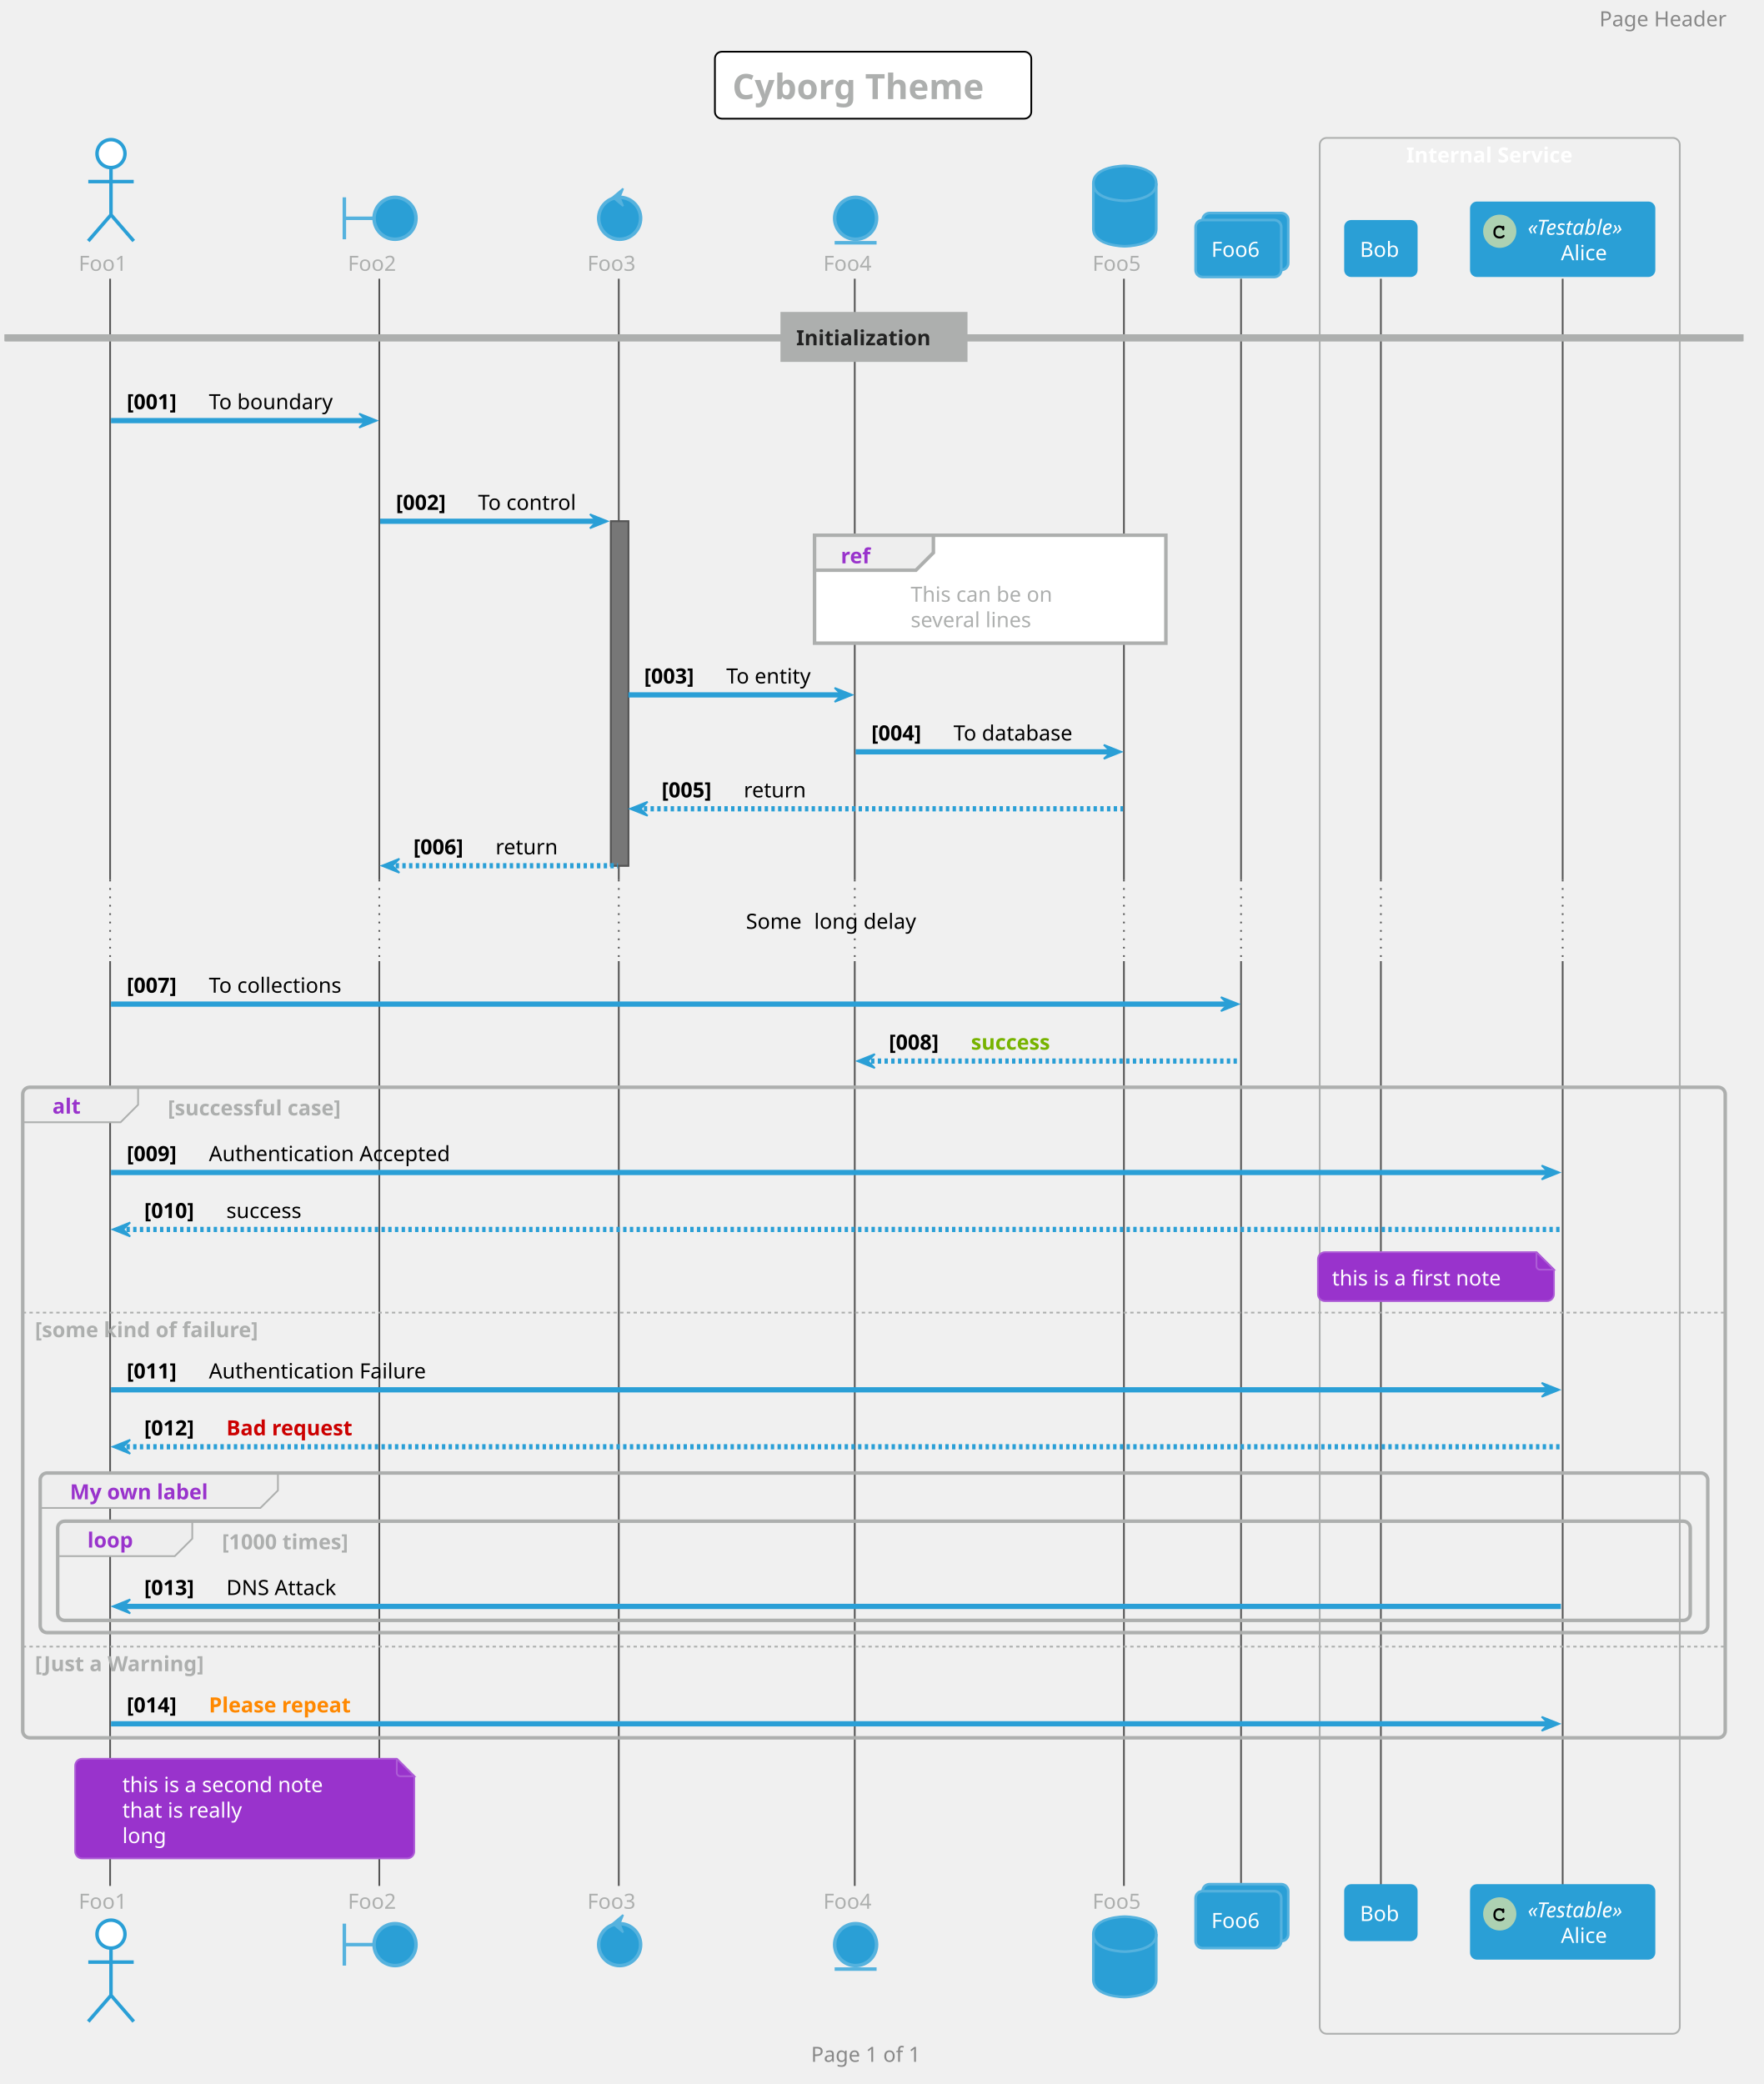
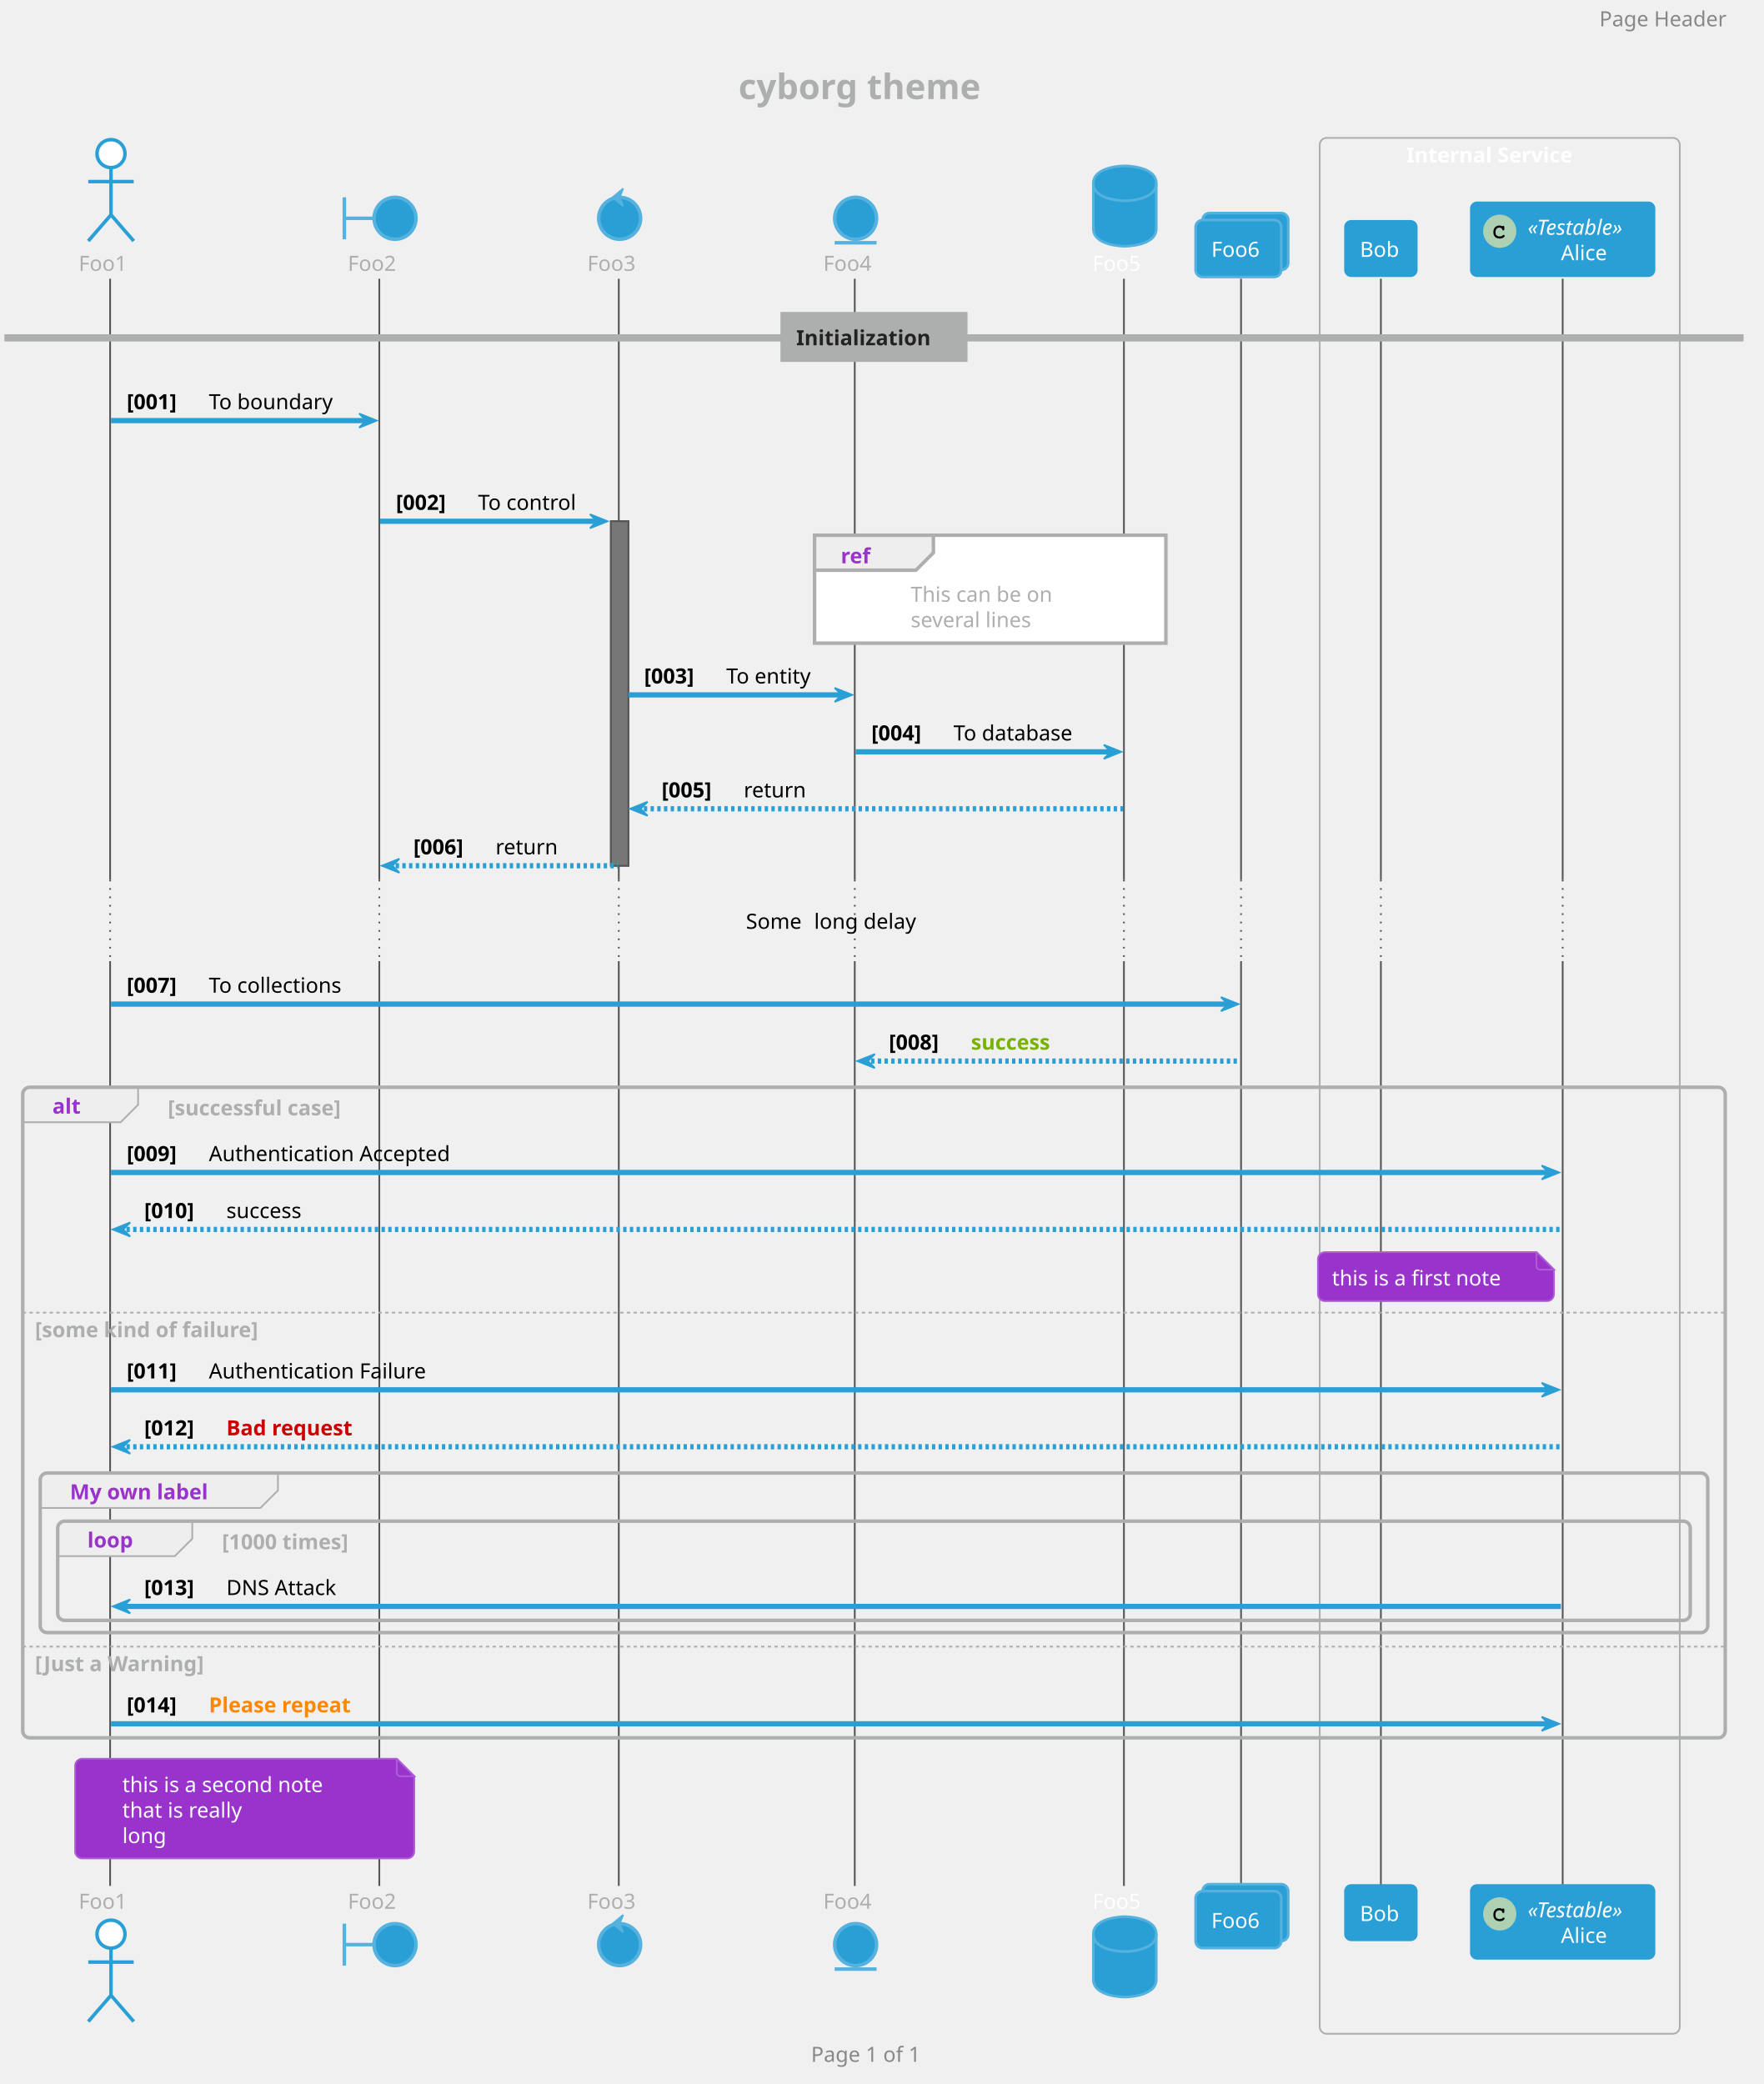
<svg xmlns="http://www.w3.org/2000/svg" contentScriptType="application/ecmascript" contentStyleType="text/css" height="1242.708px" preserveAspectRatio="none" style="width:1051px;height:1242px;" version="1.1" viewBox="0 0 1051 1242" width="1051.042px" zoomAndPan="magnify">
  <defs />
  <g>
-     <rect fill="#FFFFFF" height="39.903" rx="4.167" ry="4.167" style="stroke: #000000; stroke-width: 1.042;" width="188.542" x="426.042" y="30.817" />
-     <text fill="#ADAFAE" font-family="Verdana" font-size="20.833" font-weight="bold" lengthAdjust="spacingAndGlyphs" textLength="167.708" x="436.458" y="59.053">Cyborg Theme</text>
+     <rect fill="none" height="39.903" rx="4.167" ry="4.167" style="stroke: none; stroke-width: 1.042;" width="181.25" x="429.688" y="30.817" />
+     <text fill="#ADAFAE" font-family="Verdana" font-size="20.833" font-weight="bold" lengthAdjust="spacingAndGlyphs" textLength="160.417" x="440.104" y="59.053">cyborg theme</text>
    <rect fill="none" height="1129.883" rx="4.167" ry="4.167" style="stroke: #ADAFAE; stroke-width: 1.042;" width="214.583" x="786.458" y="82.178" />
    <text fill="#FFFFFF" font-family="Verdana" font-size="12.5" font-weight="bold" lengthAdjust="spacingAndGlyphs" textLength="111.458" x="838.021" y="96.828">Internal Service</text>
    <rect fill="#777777" height="205.3" style="stroke: #555555; stroke-width: 1.042;" width="10.417" x="364.062" y="310.653" />
    <line style="stroke: #555555; stroke-width: 1.042;" x1="65.625" x2="65.625" y1="166.119" y2="524.286" />
    <line style="stroke: #555555; stroke-width: 1.042; stroke-dasharray: 1.0,4.0;" x1="65.625" x2="65.625" y1="524.286" y2="572.811" />
    <line style="stroke: #555555; stroke-width: 1.042;" x1="65.625" x2="65.625" y1="572.811" y2="1123.952" />
    <line style="stroke: #555555; stroke-width: 1.042;" x1="226.042" x2="226.042" y1="166.119" y2="524.286" />
    <line style="stroke: #555555; stroke-width: 1.042; stroke-dasharray: 1.0,4.0;" x1="226.042" x2="226.042" y1="524.286" y2="572.811" />
    <line style="stroke: #555555; stroke-width: 1.042;" x1="226.042" x2="226.042" y1="572.811" y2="1123.952" />
    <line style="stroke: #555555; stroke-width: 1.042;" x1="368.75" x2="368.75" y1="166.119" y2="524.286" />
    <line style="stroke: #555555; stroke-width: 1.042; stroke-dasharray: 1.0,4.0;" x1="368.75" x2="368.75" y1="524.286" y2="572.811" />
    <line style="stroke: #555555; stroke-width: 1.042;" x1="368.75" x2="368.75" y1="572.811" y2="1123.952" />
    <line style="stroke: #555555; stroke-width: 1.042;" x1="509.375" x2="509.375" y1="166.119" y2="524.286" />
    <line style="stroke: #555555; stroke-width: 1.042; stroke-dasharray: 1.0,4.0;" x1="509.375" x2="509.375" y1="524.286" y2="572.811" />
    <line style="stroke: #555555; stroke-width: 1.042;" x1="509.375" x2="509.375" y1="572.811" y2="1123.952" />
    <line style="stroke: #555555; stroke-width: 1.042;" x1="669.792" x2="669.792" y1="166.119" y2="524.286" />
    <line style="stroke: #555555; stroke-width: 1.042; stroke-dasharray: 1.0,4.0;" x1="669.792" x2="669.792" y1="524.286" y2="572.811" />
    <line style="stroke: #555555; stroke-width: 1.042;" x1="669.792" x2="669.792" y1="572.811" y2="1123.952" />
    <line style="stroke: #555555; stroke-width: 1.042;" x1="739.583" x2="739.583" y1="166.119" y2="524.286" />
    <line style="stroke: #555555; stroke-width: 1.042; stroke-dasharray: 1.0,4.0;" x1="739.583" x2="739.583" y1="524.286" y2="572.811" />
    <line style="stroke: #555555; stroke-width: 1.042;" x1="739.583" x2="739.583" y1="572.811" y2="1123.952" />
    <line style="stroke: #555555; stroke-width: 1.042;" x1="822.917" x2="822.917" y1="166.119" y2="524.286" />
    <line style="stroke: #555555; stroke-width: 1.042; stroke-dasharray: 1.0,4.0;" x1="822.917" x2="822.917" y1="524.286" y2="572.811" />
    <line style="stroke: #555555; stroke-width: 1.042;" x1="822.917" x2="822.917" y1="572.811" y2="1123.952" />
    <line style="stroke: #555555; stroke-width: 1.042;" x1="931.25" x2="931.25" y1="166.119" y2="524.286" />
    <line style="stroke: #555555; stroke-width: 1.042; stroke-dasharray: 1.0,4.0;" x1="931.25" x2="931.25" y1="524.286" y2="572.811" />
    <line style="stroke: #555555; stroke-width: 1.042;" x1="931.25" x2="931.25" y1="572.811" y2="1123.952" />
    <text fill="#ADAFAE" font-family="Verdana" font-size="12.5" lengthAdjust="spacingAndGlyphs" textLength="32.292" x="46.875" y="161.411">Foo1</text>
    <ellipse cx="66.146" cy="91.553" fill="#FFFFFF" rx="8.333" ry="8.333" style="stroke: #2A9FD6; stroke-width: 2.083;" />
    <path d="M66.146,99.886 L66.146,128.011 M52.604,108.219 L79.688,108.219 M66.146,128.011 L52.604,143.636 M66.146,128.011 L79.688,143.636 " fill="none" style="stroke: #2A9FD6; stroke-width: 2.083;" />
    <text fill="#ADAFAE" font-family="Verdana" font-size="12.5" lengthAdjust="spacingAndGlyphs" textLength="32.292" x="46.875" y="1137.561">Foo1</text>
    <ellipse cx="66.146" cy="1152.686" fill="#FFFFFF" rx="8.333" ry="8.333" style="stroke: #2A9FD6; stroke-width: 2.083;" />
    <path d="M66.146,1161.019 L66.146,1189.144 M52.604,1169.352 L79.688,1169.352 M66.146,1189.144 L52.604,1204.769 M66.146,1189.144 L79.688,1204.769 " fill="none" style="stroke: #2A9FD6; stroke-width: 2.083;" />
    <text fill="#ADAFAE" font-family="Verdana" font-size="12.5" lengthAdjust="spacingAndGlyphs" textLength="32.292" x="207.292" y="161.411">Foo2</text>
    <path d="M205.208,117.594 L205.208,142.594 M205.208,130.094 L222.917,130.094 " fill="none" style="stroke: #55B2DE; stroke-width: 2.083;" />
    <ellipse cx="235.417" cy="130.094" fill="#2A9FD6" rx="12.5" ry="12.5" style="stroke: #55B2DE; stroke-width: 2.083;" />
    <text fill="#ADAFAE" font-family="Verdana" font-size="12.5" lengthAdjust="spacingAndGlyphs" textLength="32.292" x="207.292" y="1137.561">Foo2</text>
    <path d="M205.208,1146.436 L205.208,1171.436 M205.208,1158.936 L222.917,1158.936 " fill="none" style="stroke: #55B2DE; stroke-width: 2.083;" />
    <ellipse cx="235.417" cy="1158.936" fill="#2A9FD6" rx="12.5" ry="12.5" style="stroke: #55B2DE; stroke-width: 2.083;" />
    <text fill="#ADAFAE" font-family="Verdana" font-size="12.5" lengthAdjust="spacingAndGlyphs" textLength="32.292" x="350" y="161.411">Foo3</text>
    <ellipse cx="369.271" cy="130.094" fill="#2A9FD6" rx="12.5" ry="12.5" style="stroke: #55B2DE; stroke-width: 2.083;" />
    <polygon fill="#55B2DE" points="365.104,117.594,371.354,112.386,369.271,117.594,371.354,122.803,365.104,117.594" style="stroke: #55B2DE; stroke-width: 1.042;" />
    <text fill="#ADAFAE" font-family="Verdana" font-size="12.5" lengthAdjust="spacingAndGlyphs" textLength="32.292" x="350" y="1137.561">Foo3</text>
    <ellipse cx="369.271" cy="1158.936" fill="#2A9FD6" rx="12.5" ry="12.5" style="stroke: #55B2DE; stroke-width: 2.083;" />
    <polygon fill="#55B2DE" points="365.104,1146.436,371.354,1141.227,369.271,1146.436,371.354,1151.644,365.104,1146.436" style="stroke: #55B2DE; stroke-width: 1.042;" />
    <text fill="#ADAFAE" font-family="Verdana" font-size="12.5" lengthAdjust="spacingAndGlyphs" textLength="32.292" x="490.625" y="161.411">Foo4</text>
    <ellipse cx="509.896" cy="130.094" fill="#2A9FD6" rx="12.5" ry="12.5" style="stroke: #55B2DE; stroke-width: 2.083;" />
    <line style="stroke: #55B2DE; stroke-width: 2.083;" x1="497.396" x2="522.396" y1="144.678" y2="144.678" />
    <text fill="#ADAFAE" font-family="Verdana" font-size="12.5" lengthAdjust="spacingAndGlyphs" textLength="32.292" x="490.625" y="1137.561">Foo4</text>
    <ellipse cx="509.896" cy="1158.936" fill="#2A9FD6" rx="12.5" ry="12.5" style="stroke: #55B2DE; stroke-width: 2.083;" />
    <line style="stroke: #55B2DE; stroke-width: 2.083;" x1="497.396" x2="522.396" y1="1173.519" y2="1173.519" />
-     <text fill="#ADAFAE" font-family="Verdana" font-size="12.5" lengthAdjust="spacingAndGlyphs" textLength="32.292" x="651.042" y="161.411">Foo5</text>
+     <text fill="#FFFFFF" font-family="Verdana" font-size="12.5" lengthAdjust="spacingAndGlyphs" textLength="32.292" x="651.042" y="161.411">Foo5</text>
    <path d="M651.562,109.261 C651.562,98.844 670.312,98.844 670.312,98.844 C670.312,98.844 689.062,98.844 689.062,109.261 L689.062,136.344 C689.062,146.761 670.312,146.761 670.312,146.761 C670.312,146.761 651.562,146.761 651.562,136.344 L651.562,109.261 " fill="#2A9FD6" style="stroke: #55B2DE; stroke-width: 1.562;" />
    <path d="M651.562,109.261 C651.562,119.678 670.312,119.678 670.312,119.678 C670.312,119.678 689.062,119.678 689.062,109.261 " fill="none" style="stroke: #55B2DE; stroke-width: 1.562;" />
-     <text fill="#ADAFAE" font-family="Verdana" font-size="12.5" lengthAdjust="spacingAndGlyphs" textLength="32.292" x="651.042" y="1137.561">Foo5</text>
+     <text fill="#FFFFFF" font-family="Verdana" font-size="12.5" lengthAdjust="spacingAndGlyphs" textLength="32.292" x="651.042" y="1137.561">Foo5</text>
    <path d="M651.562,1152.686 C651.562,1142.269 670.312,1142.269 670.312,1142.269 C670.312,1142.269 689.062,1142.269 689.062,1152.686 L689.062,1179.769 C689.062,1190.186 670.312,1190.186 670.312,1190.186 C670.312,1190.186 651.562,1190.186 651.562,1179.769 L651.562,1152.686 " fill="#2A9FD6" style="stroke: #55B2DE; stroke-width: 1.562;" />
    <path d="M651.562,1152.686 C651.562,1163.102 670.312,1163.102 670.312,1163.102 C670.312,1163.102 689.062,1163.102 689.062,1152.686 " fill="none" style="stroke: #55B2DE; stroke-width: 1.562;" />
    <rect fill="#2A9FD6" height="33.942" rx="4.167" ry="4.167" style="stroke: #55B2DE; stroke-width: 1.562;" width="51.042" x="716.667" y="126.969" />
    <rect fill="#2A9FD6" height="33.942" rx="4.167" ry="4.167" style="stroke: #55B2DE; stroke-width: 1.562;" width="51.042" x="712.5" y="131.136" />
    <text fill="#FFFFFF" font-family="Verdana" font-size="12.5" lengthAdjust="spacingAndGlyphs" textLength="32.292" x="721.875" y="153.078">Foo6</text>
    <rect fill="#2A9FD6" height="33.942" rx="4.167" ry="4.167" style="stroke: #55B2DE; stroke-width: 1.562;" width="51.042" x="716.667" y="1122.911" />
    <rect fill="#2A9FD6" height="33.942" rx="4.167" ry="4.167" style="stroke: #55B2DE; stroke-width: 1.562;" width="51.042" x="712.5" y="1127.077" />
    <text fill="#FFFFFF" font-family="Verdana" font-size="12.5" lengthAdjust="spacingAndGlyphs" textLength="32.292" x="721.875" y="1149.019">Foo6</text>
    <rect fill="#2A9FD6" height="33.942" rx="4.167" ry="4.167" style="stroke: #2A9FD6; stroke-width: 0.0;" width="43.75" x="801.042" y="131.136" />
    <text fill="#FFFFFF" font-family="Verdana" font-size="12.5" lengthAdjust="spacingAndGlyphs" textLength="25" x="810.417" y="153.078">Bob</text>
    <rect fill="#2A9FD6" height="33.942" rx="4.167" ry="4.167" style="stroke: #2A9FD6; stroke-width: 0.0;" width="43.75" x="801.042" y="1122.911" />
    <text fill="#FFFFFF" font-family="Verdana" font-size="12.5" lengthAdjust="spacingAndGlyphs" textLength="25" x="810.417" y="1144.853">Bob</text>
    <rect fill="#2A9FD6" height="44.967" rx="4.167" ry="4.167" style="stroke: #2A9FD6; stroke-width: 0.0;" width="110.417" x="876.042" y="120.111" />
    <ellipse cx="893.75" cy="137.819" fill="#ADD1B2" rx="10.417" ry="10.417" style="stroke: #2A9FD6; stroke-width: 1.042;" />
    <path d="M895.296,134.906 Q895.41,134.743 895.548,134.662 Q895.687,134.581 895.85,134.581 Q896.126,134.581 896.297,134.776 Q896.468,134.971 896.468,135.411 L896.468,136.485 Q896.468,136.924 896.297,137.119 Q896.126,137.315 895.85,137.315 Q895.589,137.315 895.443,137.168 Q895.296,137.038 895.215,136.648 Q895.182,136.387 895.052,136.257 Q894.792,135.98 894.344,135.817 Q893.896,135.655 893.441,135.655 Q892.887,135.655 892.415,135.899 Q891.943,136.143 891.585,136.688 Q891.227,137.233 891.227,137.999 L891.227,138.812 Q891.227,139.707 891.886,140.31 Q892.546,140.912 893.701,140.912 Q894.401,140.912 894.889,140.733 Q895.166,140.619 895.475,140.293 Q895.671,140.098 895.784,140.041 Q895.898,139.984 896.029,139.984 Q896.289,139.984 896.476,140.171 Q896.663,140.358 896.663,140.619 Q896.663,140.879 896.403,141.172 Q896.029,141.595 895.443,141.84 Q894.662,142.165 893.717,142.165 Q892.594,142.165 891.716,141.709 Q890.983,141.351 890.479,140.554 Q889.974,139.756 889.974,138.828 L889.974,137.982 Q889.974,137.006 890.43,136.159 Q890.885,135.313 891.691,134.857 Q892.497,134.401 893.392,134.401 Q893.945,134.401 894.417,134.524 Q894.889,134.646 895.296,134.906 Z " />
    <text fill="#FFFFFF" font-family="Verdana" font-size="12.5" font-style="italic" lengthAdjust="spacingAndGlyphs" textLength="68.75" x="910.417" y="139.903">«Testable»</text>
    <text fill="#FFFFFF" font-family="Verdana" font-size="12.5" lengthAdjust="spacingAndGlyphs" textLength="29.167" x="930.208" y="155.094">Alice</text>
    <rect fill="#2A9FD6" height="44.967" rx="4.167" ry="4.167" style="stroke: #2A9FD6; stroke-width: 0.0;" width="110.417" x="876.042" y="1122.911" />
    <ellipse cx="893.75" cy="1140.619" fill="#ADD1B2" rx="10.417" ry="10.417" style="stroke: #2A9FD6; stroke-width: 1.042;" />
    <path d="M895.296,1137.706 Q895.41,1137.543 895.548,1137.461 Q895.687,1137.38 895.85,1137.38 Q896.126,1137.38 896.297,1137.575 Q896.468,1137.771 896.468,1138.21 L896.468,1139.284 Q896.468,1139.724 896.297,1139.919 Q896.126,1140.114 895.85,1140.114 Q895.589,1140.114 895.443,1139.968 Q895.296,1139.838 895.215,1139.447 Q895.182,1139.187 895.052,1139.056 Q894.792,1138.78 894.344,1138.617 Q893.896,1138.454 893.441,1138.454 Q892.887,1138.454 892.415,1138.698 Q891.943,1138.943 891.585,1139.488 Q891.227,1140.033 891.227,1140.798 L891.227,1141.612 Q891.227,1142.507 891.886,1143.109 Q892.546,1143.711 893.701,1143.711 Q894.401,1143.711 894.889,1143.532 Q895.166,1143.418 895.475,1143.093 Q895.671,1142.898 895.784,1142.841 Q895.898,1142.784 896.029,1142.784 Q896.289,1142.784 896.476,1142.971 Q896.663,1143.158 896.663,1143.418 Q896.663,1143.679 896.403,1143.972 Q896.029,1144.395 895.443,1144.639 Q894.662,1144.965 893.717,1144.965 Q892.594,1144.965 891.716,1144.509 Q890.983,1144.151 890.479,1143.353 Q889.974,1142.556 889.974,1141.628 L889.974,1140.782 Q889.974,1139.805 890.43,1138.959 Q890.885,1138.112 891.691,1137.657 Q892.497,1137.201 893.392,1137.201 Q893.945,1137.201 894.417,1137.323 Q894.889,1137.445 895.296,1137.706 Z " />
    <text fill="#FFFFFF" font-family="Verdana" font-size="12.5" font-style="italic" lengthAdjust="spacingAndGlyphs" textLength="68.75" x="910.417" y="1142.702">«Testable»</text>
    <text fill="#FFFFFF" font-family="Verdana" font-size="12.5" lengthAdjust="spacingAndGlyphs" textLength="29.167" x="930.208" y="1157.894">Alice</text>
    <rect fill="#777777" height="205.3" style="stroke: #555555; stroke-width: 1.042;" width="10.417" x="364.062" y="310.653" />
    <rect fill="#ADAFAE" height="3.125" style="stroke: #ADAFAE; stroke-width: 1.042;" width="1035.417" x="3.125" y="199.757" />
    <line style="stroke: #ADAFAE; stroke-width: 1.042;" x1="3.125" x2="1038.542" y1="199.757" y2="199.757" />
    <line style="stroke: #ADAFAE; stroke-width: 1.042;" x1="3.125" x2="1038.542" y1="202.882" y2="202.882" />
    <rect fill="#ADAFAE" height="27.692" style="stroke: #ADAFAE; stroke-width: 2.083;" width="109.375" x="466.146" y="186.953" />
    <text fill="#222222" font-family="Verdana" font-size="12.5" font-weight="bold" lengthAdjust="spacingAndGlyphs" textLength="86.458" x="474.479" y="205.77">Initialization</text>
    <polygon fill="#2A9FD6" points="214.062,246.503,224.479,250.669,214.062,254.836,218.229,250.669" style="stroke: #2A9FD6; stroke-width: 1.042;" />
    <line style="stroke: #2A9FD6; stroke-width: 3.125;" x1="66.146" x2="220.312" y1="250.669" y2="250.669" />
    <text fill="#000000" font-family="Verdana" font-size="12.5" font-weight="bold" lengthAdjust="spacingAndGlyphs" textLength="40.625" x="75.521" y="243.878">[001]</text>
    <text fill="#000000" font-family="Verdana" font-size="12.5" lengthAdjust="spacingAndGlyphs" textLength="82.292" x="124.479" y="243.878">To boundary</text>
    <polygon fill="#2A9FD6" points="351.562,306.486,361.979,310.653,351.562,314.819,355.729,310.653" style="stroke: #2A9FD6; stroke-width: 1.042;" />
    <line style="stroke: #2A9FD6; stroke-width: 3.125;" x1="226.562" x2="357.812" y1="310.653" y2="310.653" />
    <text fill="#000000" font-family="Verdana" font-size="12.5" font-weight="bold" lengthAdjust="spacingAndGlyphs" textLength="40.625" x="235.938" y="303.861">[002]</text>
    <text fill="#000000" font-family="Verdana" font-size="12.5" lengthAdjust="spacingAndGlyphs" textLength="64.583" x="284.896" y="303.861">To control</text>
    <rect fill="#FFFFFF" height="64.325" style="stroke: #ADAFAE; stroke-width: 2.083;" width="209.375" x="485.417" y="318.986" />
    <polygon fill="#EEEEEE" points="485.417,318.986,556.25,318.986,556.25,329.403,545.833,339.819,485.417,339.819,485.417,318.986" style="stroke: #ADAFAE; stroke-width: 2.083;" />
    <text fill="#9933CC" font-family="Verdana" font-size="12.5" font-weight="bold" lengthAdjust="spacingAndGlyphs" textLength="19.792" x="501.042" y="335.72">ref</text>
    <text fill="#ADAFAE" font-family="Verdana" font-size="12.5" lengthAdjust="spacingAndGlyphs" textLength="94.792" x="542.708" y="358.637">This can be on</text>
    <text fill="#ADAFAE" font-family="Verdana" font-size="12.5" lengthAdjust="spacingAndGlyphs" textLength="82.292" x="542.708" y="373.828">several lines</text>
    <polygon fill="#2A9FD6" points="497.396,409.961,507.812,414.128,497.396,418.294,501.562,414.128" style="stroke: #2A9FD6; stroke-width: 1.042;" />
    <line style="stroke: #2A9FD6; stroke-width: 3.125;" x1="374.479" x2="503.646" y1="414.128" y2="414.128" />
    <text fill="#000000" font-family="Verdana" font-size="12.5" font-weight="bold" lengthAdjust="spacingAndGlyphs" textLength="40.625" x="383.854" y="407.336">[003]</text>
    <text fill="#000000" font-family="Verdana" font-size="12.5" lengthAdjust="spacingAndGlyphs" textLength="57.292" x="432.812" y="407.336">To entity</text>
    <polygon fill="#2A9FD6" points="657.812,443.903,668.229,448.069,657.812,452.236,661.979,448.069" style="stroke: #2A9FD6; stroke-width: 1.042;" />
    <line style="stroke: #2A9FD6; stroke-width: 3.125;" x1="509.896" x2="664.062" y1="448.069" y2="448.069" />
    <text fill="#000000" font-family="Verdana" font-size="12.5" font-weight="bold" lengthAdjust="spacingAndGlyphs" textLength="40.625" x="519.271" y="441.278">[004]</text>
    <text fill="#000000" font-family="Verdana" font-size="12.5" lengthAdjust="spacingAndGlyphs" textLength="82.292" x="568.229" y="441.278">To database</text>
    <polygon fill="#2A9FD6" points="385.938,477.844,375.521,482.011,385.938,486.178,381.771,482.011" style="stroke: #2A9FD6; stroke-width: 1.042;" />
    <line style="stroke: #2A9FD6; stroke-width: 3.125; stroke-dasharray: 2.0,2.0;" x1="379.688" x2="669.271" y1="482.011" y2="482.011" />
    <text fill="#000000" font-family="Verdana" font-size="12.5" font-weight="bold" lengthAdjust="spacingAndGlyphs" textLength="40.625" x="394.271" y="475.22">[005]</text>
    <text fill="#000000" font-family="Verdana" font-size="12.5" lengthAdjust="spacingAndGlyphs" textLength="40.625" x="443.229" y="475.22">return</text>
    <polygon fill="#2A9FD6" points="238.021,511.786,227.604,515.953,238.021,520.119,233.854,515.953" style="stroke: #2A9FD6; stroke-width: 1.042;" />
    <line style="stroke: #2A9FD6; stroke-width: 3.125; stroke-dasharray: 2.0,2.0;" x1="231.771" x2="368.229" y1="515.953" y2="515.953" />
    <text fill="#000000" font-family="Verdana" font-size="12.5" font-weight="bold" lengthAdjust="spacingAndGlyphs" textLength="40.625" x="246.354" y="509.161">[006]</text>
    <text fill="#000000" font-family="Verdana" font-size="12.5" lengthAdjust="spacingAndGlyphs" textLength="40.625" x="295.312" y="509.161">return</text>
    <text fill="#000000" font-family="Verdana" font-size="12.5" lengthAdjust="spacingAndGlyphs" textLength="36.458" x="444.531" y="553.52">Some</text>
    <text fill="#000000" font-family="Verdana" font-size="12.5" lengthAdjust="spacingAndGlyphs" textLength="67.708" x="485.156" y="553.52">long delay</text>
    <text fill="#000000" font-family="Verdana" font-size="12.5" lengthAdjust="spacingAndGlyphs" textLength="0" x="557.031" y="553.52" />
    <polygon fill="#2A9FD6" points="727.604,594.253,738.021,598.419,727.604,602.586,731.771,598.419" style="stroke: #2A9FD6; stroke-width: 1.042;" />
    <line style="stroke: #2A9FD6; stroke-width: 3.125;" x1="66.146" x2="733.854" y1="598.419" y2="598.419" />
    <text fill="#000000" font-family="Verdana" font-size="12.5" font-weight="bold" lengthAdjust="spacingAndGlyphs" textLength="40.625" x="75.521" y="591.628">[007]</text>
    <text fill="#000000" font-family="Verdana" font-size="12.5" lengthAdjust="spacingAndGlyphs" textLength="87.5" x="124.479" y="591.628">To collections</text>
    <polygon fill="#2A9FD6" points="521.354,628.194,510.938,632.361,521.354,636.528,517.188,632.361" style="stroke: #2A9FD6; stroke-width: 1.042;" />
    <line style="stroke: #2A9FD6; stroke-width: 3.125; stroke-dasharray: 2.0,2.0;" x1="515.104" x2="739.062" y1="632.361" y2="632.361" />
    <text fill="#000000" font-family="Verdana" font-size="12.5" font-weight="bold" lengthAdjust="spacingAndGlyphs" textLength="40.625" x="529.688" y="625.57">[008]</text>
    <text fill="#77B300" font-family="Verdana" font-size="12.5" font-weight="bold" lengthAdjust="spacingAndGlyphs" textLength="53.125" x="578.646" y="625.57">success</text>
    <path d="M17.708,647.986 L82.292,647.986 L82.292,658.403 L71.875,668.819 L13.542,668.819 L13.542,652.153 " fill="#EEEEEE" style="stroke: #ADAFAE; stroke-width: 1.042;" />
    <rect fill="none" height="387.683" rx="4.167" ry="4.167" style="stroke: #ADAFAE; stroke-width: 2.083;" width="1014.583" x="13.542" y="647.986" />
    <text fill="#9933CC" font-family="Verdana" font-size="12.5" font-weight="bold" lengthAdjust="spacingAndGlyphs" textLength="17.708" x="31.25" y="663.678">alt</text>
    <text fill="#ADAFAE" font-family="Verdana" font-size="12.5" font-weight="bold" lengthAdjust="spacingAndGlyphs" textLength="118.75" x="100" y="664.72">[successful case]</text>
    <polygon fill="#2A9FD6" points="918.75,694.602,929.167,698.769,918.75,702.936,922.917,698.769" style="stroke: #2A9FD6; stroke-width: 1.042;" />
    <line style="stroke: #2A9FD6; stroke-width: 3.125;" x1="66.146" x2="925" y1="698.769" y2="698.769" />
    <text fill="#000000" font-family="Verdana" font-size="12.5" font-weight="bold" lengthAdjust="spacingAndGlyphs" textLength="40.625" x="75.521" y="691.978">[009]</text>
    <text fill="#000000" font-family="Verdana" font-size="12.5" lengthAdjust="spacingAndGlyphs" textLength="158.333" x="124.479" y="691.978">Authentication Accepted</text>
    <polygon fill="#2A9FD6" points="77.604,728.544,67.188,732.711,77.604,736.877,73.438,732.711" style="stroke: #2A9FD6; stroke-width: 1.042;" />
    <line style="stroke: #2A9FD6; stroke-width: 3.125; stroke-dasharray: 2.0,2.0;" x1="71.354" x2="930.208" y1="732.711" y2="732.711" />
    <text fill="#000000" font-family="Verdana" font-size="12.5" font-weight="bold" lengthAdjust="spacingAndGlyphs" textLength="40.625" x="85.938" y="725.92">[010]</text>
    <text fill="#000000" font-family="Verdana" font-size="12.5" lengthAdjust="spacingAndGlyphs" textLength="51.042" x="134.896" y="725.92">success</text>
    <path d="M785.417,750.419 L785.417,771.252 A4.167,4.167 0 0 0 789.583,775.419 L921.875,775.419 A4.167,4.167 0 0 0 926.042,771.252 L926.042,756.669 L915.625,746.252 L789.583,746.252 A4.167,4.167 0 0 0 785.417,750.419 " fill="#9933CC" style="stroke: #AD5CD6; stroke-width: 1.042;" />
    <path d="M915.625,746.252 L915.625,754.586 A2.083,2.083 0 0 0 917.708,756.669 L926.042,756.669 L915.625,746.252 " fill="#9933CC" style="stroke: #AD5CD6; stroke-width: 1.042;" />
    <text fill="#FFFFFF" font-family="Verdana" font-size="12.5" lengthAdjust="spacingAndGlyphs" textLength="114.583" x="793.75" y="766.111">this is a first note</text>
    <line style="stroke: #ADAFAE; stroke-width: 1.042; stroke-dasharray: 2.0,2.0;" x1="13.542" x2="1028.125" y1="782.277" y2="782.277" />
    <text fill="#ADAFAE" font-family="Verdana" font-size="12.5" font-weight="bold" lengthAdjust="spacingAndGlyphs" textLength="148.958" x="20.833" y="796.928">[some kind of failure]</text>
    <polygon fill="#2A9FD6" points="918.75,824.119,929.167,828.286,918.75,832.452,922.917,828.286" style="stroke: #2A9FD6; stroke-width: 1.042;" />
    <line style="stroke: #2A9FD6; stroke-width: 3.125;" x1="66.146" x2="925" y1="828.286" y2="828.286" />
    <text fill="#000000" font-family="Verdana" font-size="12.5" font-weight="bold" lengthAdjust="spacingAndGlyphs" textLength="40.625" x="75.521" y="821.495">[011]</text>
    <text fill="#000000" font-family="Verdana" font-size="12.5" lengthAdjust="spacingAndGlyphs" textLength="142.708" x="124.479" y="821.495">Authentication Failure</text>
    <polygon fill="#2A9FD6" points="77.604,858.061,67.188,862.227,77.604,866.394,73.438,862.227" style="stroke: #2A9FD6; stroke-width: 1.042;" />
    <line style="stroke: #2A9FD6; stroke-width: 3.125; stroke-dasharray: 2.0,2.0;" x1="71.354" x2="930.208" y1="862.227" y2="862.227" />
    <text fill="#000000" font-family="Verdana" font-size="12.5" font-weight="bold" lengthAdjust="spacingAndGlyphs" textLength="40.625" x="85.938" y="855.436">[012]</text>
    <text fill="#CC0000" font-family="Verdana" font-size="12.5" font-weight="bold" lengthAdjust="spacingAndGlyphs" textLength="82.292" x="134.896" y="855.436">Bad request</text>
    <path d="M28.125,877.852 L165.625,877.852 L165.625,888.269 L155.208,898.686 L23.958,898.686 L23.958,882.019 " fill="#EEEEEE" style="stroke: #ADAFAE; stroke-width: 1.042;" />
    <rect fill="none" height="95.142" rx="4.167" ry="4.167" style="stroke: #ADAFAE; stroke-width: 2.083;" width="993.75" x="23.958" y="877.852" />
    <text fill="#9933CC" font-family="Verdana" font-size="12.5" font-weight="bold" lengthAdjust="spacingAndGlyphs" textLength="90.625" x="41.667" y="893.544">My own label</text>
    <path d="M38.542,906.586 L114.583,906.586 L114.583,917.002 L104.167,927.419 L34.375,927.419 L34.375,910.752 " fill="#EEEEEE" style="stroke: #ADAFAE; stroke-width: 1.042;" />
    <rect fill="none" height="59.117" rx="4.167" ry="4.167" style="stroke: #ADAFAE; stroke-width: 2.083;" width="972.917" x="34.375" y="906.586" />
    <text fill="#9933CC" font-family="Verdana" font-size="12.5" font-weight="bold" lengthAdjust="spacingAndGlyphs" textLength="29.167" x="52.083" y="922.278">loop</text>
    <text fill="#ADAFAE" font-family="Verdana" font-size="12.5" font-weight="bold" lengthAdjust="spacingAndGlyphs" textLength="91.667" x="132.292" y="923.319">[1000 times]</text>
    <polygon fill="#2A9FD6" points="77.604,953.202,67.188,957.369,77.604,961.536,73.438,957.369" style="stroke: #2A9FD6; stroke-width: 1.042;" />
    <line style="stroke: #2A9FD6; stroke-width: 3.125;" x1="71.354" x2="930.208" y1="957.369" y2="957.369" />
    <text fill="#000000" font-family="Verdana" font-size="12.5" font-weight="bold" lengthAdjust="spacingAndGlyphs" textLength="40.625" x="85.938" y="950.578">[013]</text>
    <text fill="#000000" font-family="Verdana" font-size="12.5" lengthAdjust="spacingAndGlyphs" textLength="71.875" x="134.896" y="950.578">DNS Attack</text>
    <line style="stroke: #ADAFAE; stroke-width: 1.042; stroke-dasharray: 2.0,2.0;" x1="13.542" x2="1028.125" y1="981.327" y2="981.327" />
    <text fill="#ADAFAE" font-family="Verdana" font-size="12.5" font-weight="bold" lengthAdjust="spacingAndGlyphs" textLength="115.625" x="20.833" y="995.978">[Just a Warning]</text>
    <polygon fill="#2A9FD6" points="918.75,1023.169,929.167,1027.336,918.75,1031.502,922.917,1027.336" style="stroke: #2A9FD6; stroke-width: 1.042;" />
    <line style="stroke: #2A9FD6; stroke-width: 3.125;" x1="66.146" x2="925" y1="1027.336" y2="1027.336" />
    <text fill="#000000" font-family="Verdana" font-size="12.5" font-weight="bold" lengthAdjust="spacingAndGlyphs" textLength="40.625" x="75.521" y="1020.544">[014]</text>
    <text fill="#FF8800" font-family="Verdana" font-size="12.5" font-weight="bold" lengthAdjust="spacingAndGlyphs" textLength="94.792" x="124.479" y="1020.544">Please repeat</text>
    <path d="M44.792,1052.336 L44.792,1103.377 A4.167,4.167 0 0 0 48.958,1107.544 L242.708,1107.544 A4.167,4.167 0 0 0 246.875,1103.377 L246.875,1058.586 L236.458,1048.169 L48.958,1048.169 A4.167,4.167 0 0 0 44.792,1052.336 " fill="#9933CC" style="stroke: #AD5CD6; stroke-width: 1.042;" />
    <path d="M236.458,1048.169 L236.458,1056.502 A2.083,2.083 0 0 0 238.542,1058.586 L246.875,1058.586 L236.458,1048.169 " fill="#9933CC" style="stroke: #AD5CD6; stroke-width: 1.042;" />
    <text fill="#FFFFFF" font-family="Verdana" font-size="12.5" lengthAdjust="spacingAndGlyphs" textLength="136.458" x="72.917" y="1068.028">this is a second note</text>
    <text fill="#FFFFFF" font-family="Verdana" font-size="12.5" lengthAdjust="spacingAndGlyphs" textLength="81.25" x="72.917" y="1083.219">that is really</text>
    <text fill="#FFFFFF" font-family="Verdana" font-size="12.5" lengthAdjust="spacingAndGlyphs" textLength="28.125" x="72.917" y="1098.411">long</text>
    <text fill="#888888" font-family="Verdana" font-size="12.5" lengthAdjust="spacingAndGlyphs" textLength="85.417" x="953.125" y="15.692">Page Header</text>
    <text fill="#888888" font-family="Verdana" font-size="12.5" lengthAdjust="spacingAndGlyphs" textLength="75" x="483.333" y="1228.794">Page 1 of 1</text>
  </g>
</svg>
